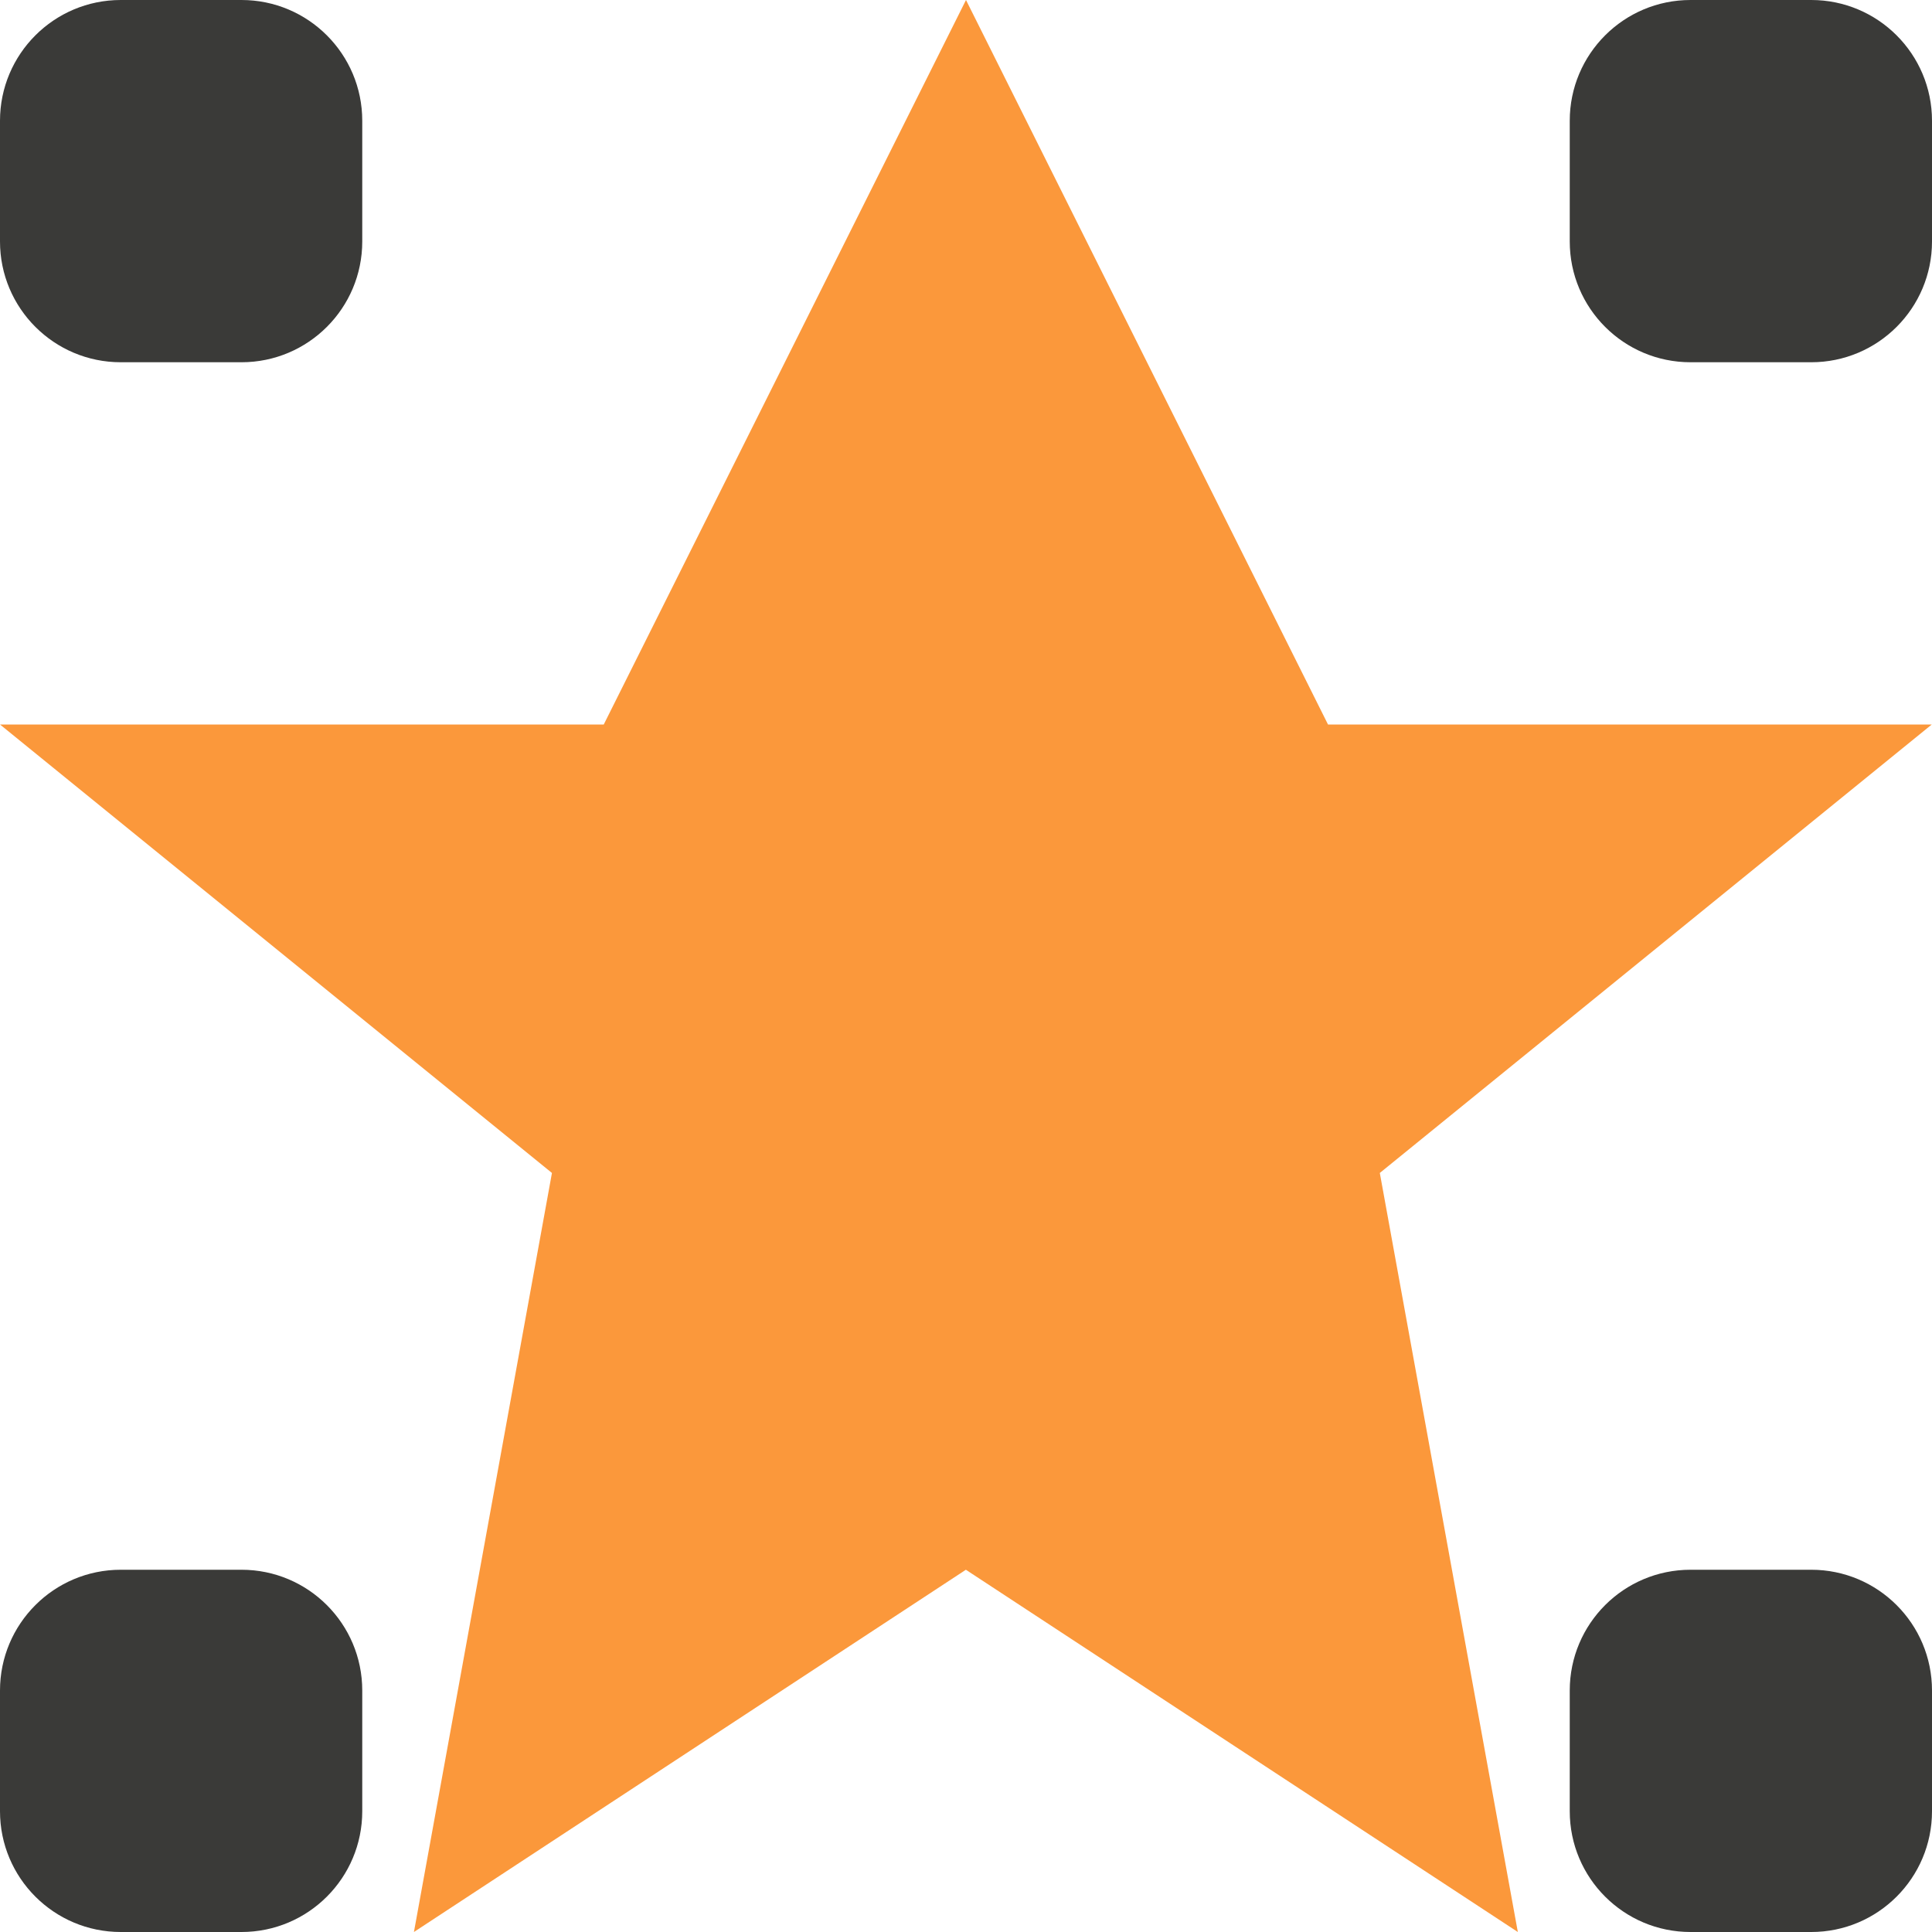
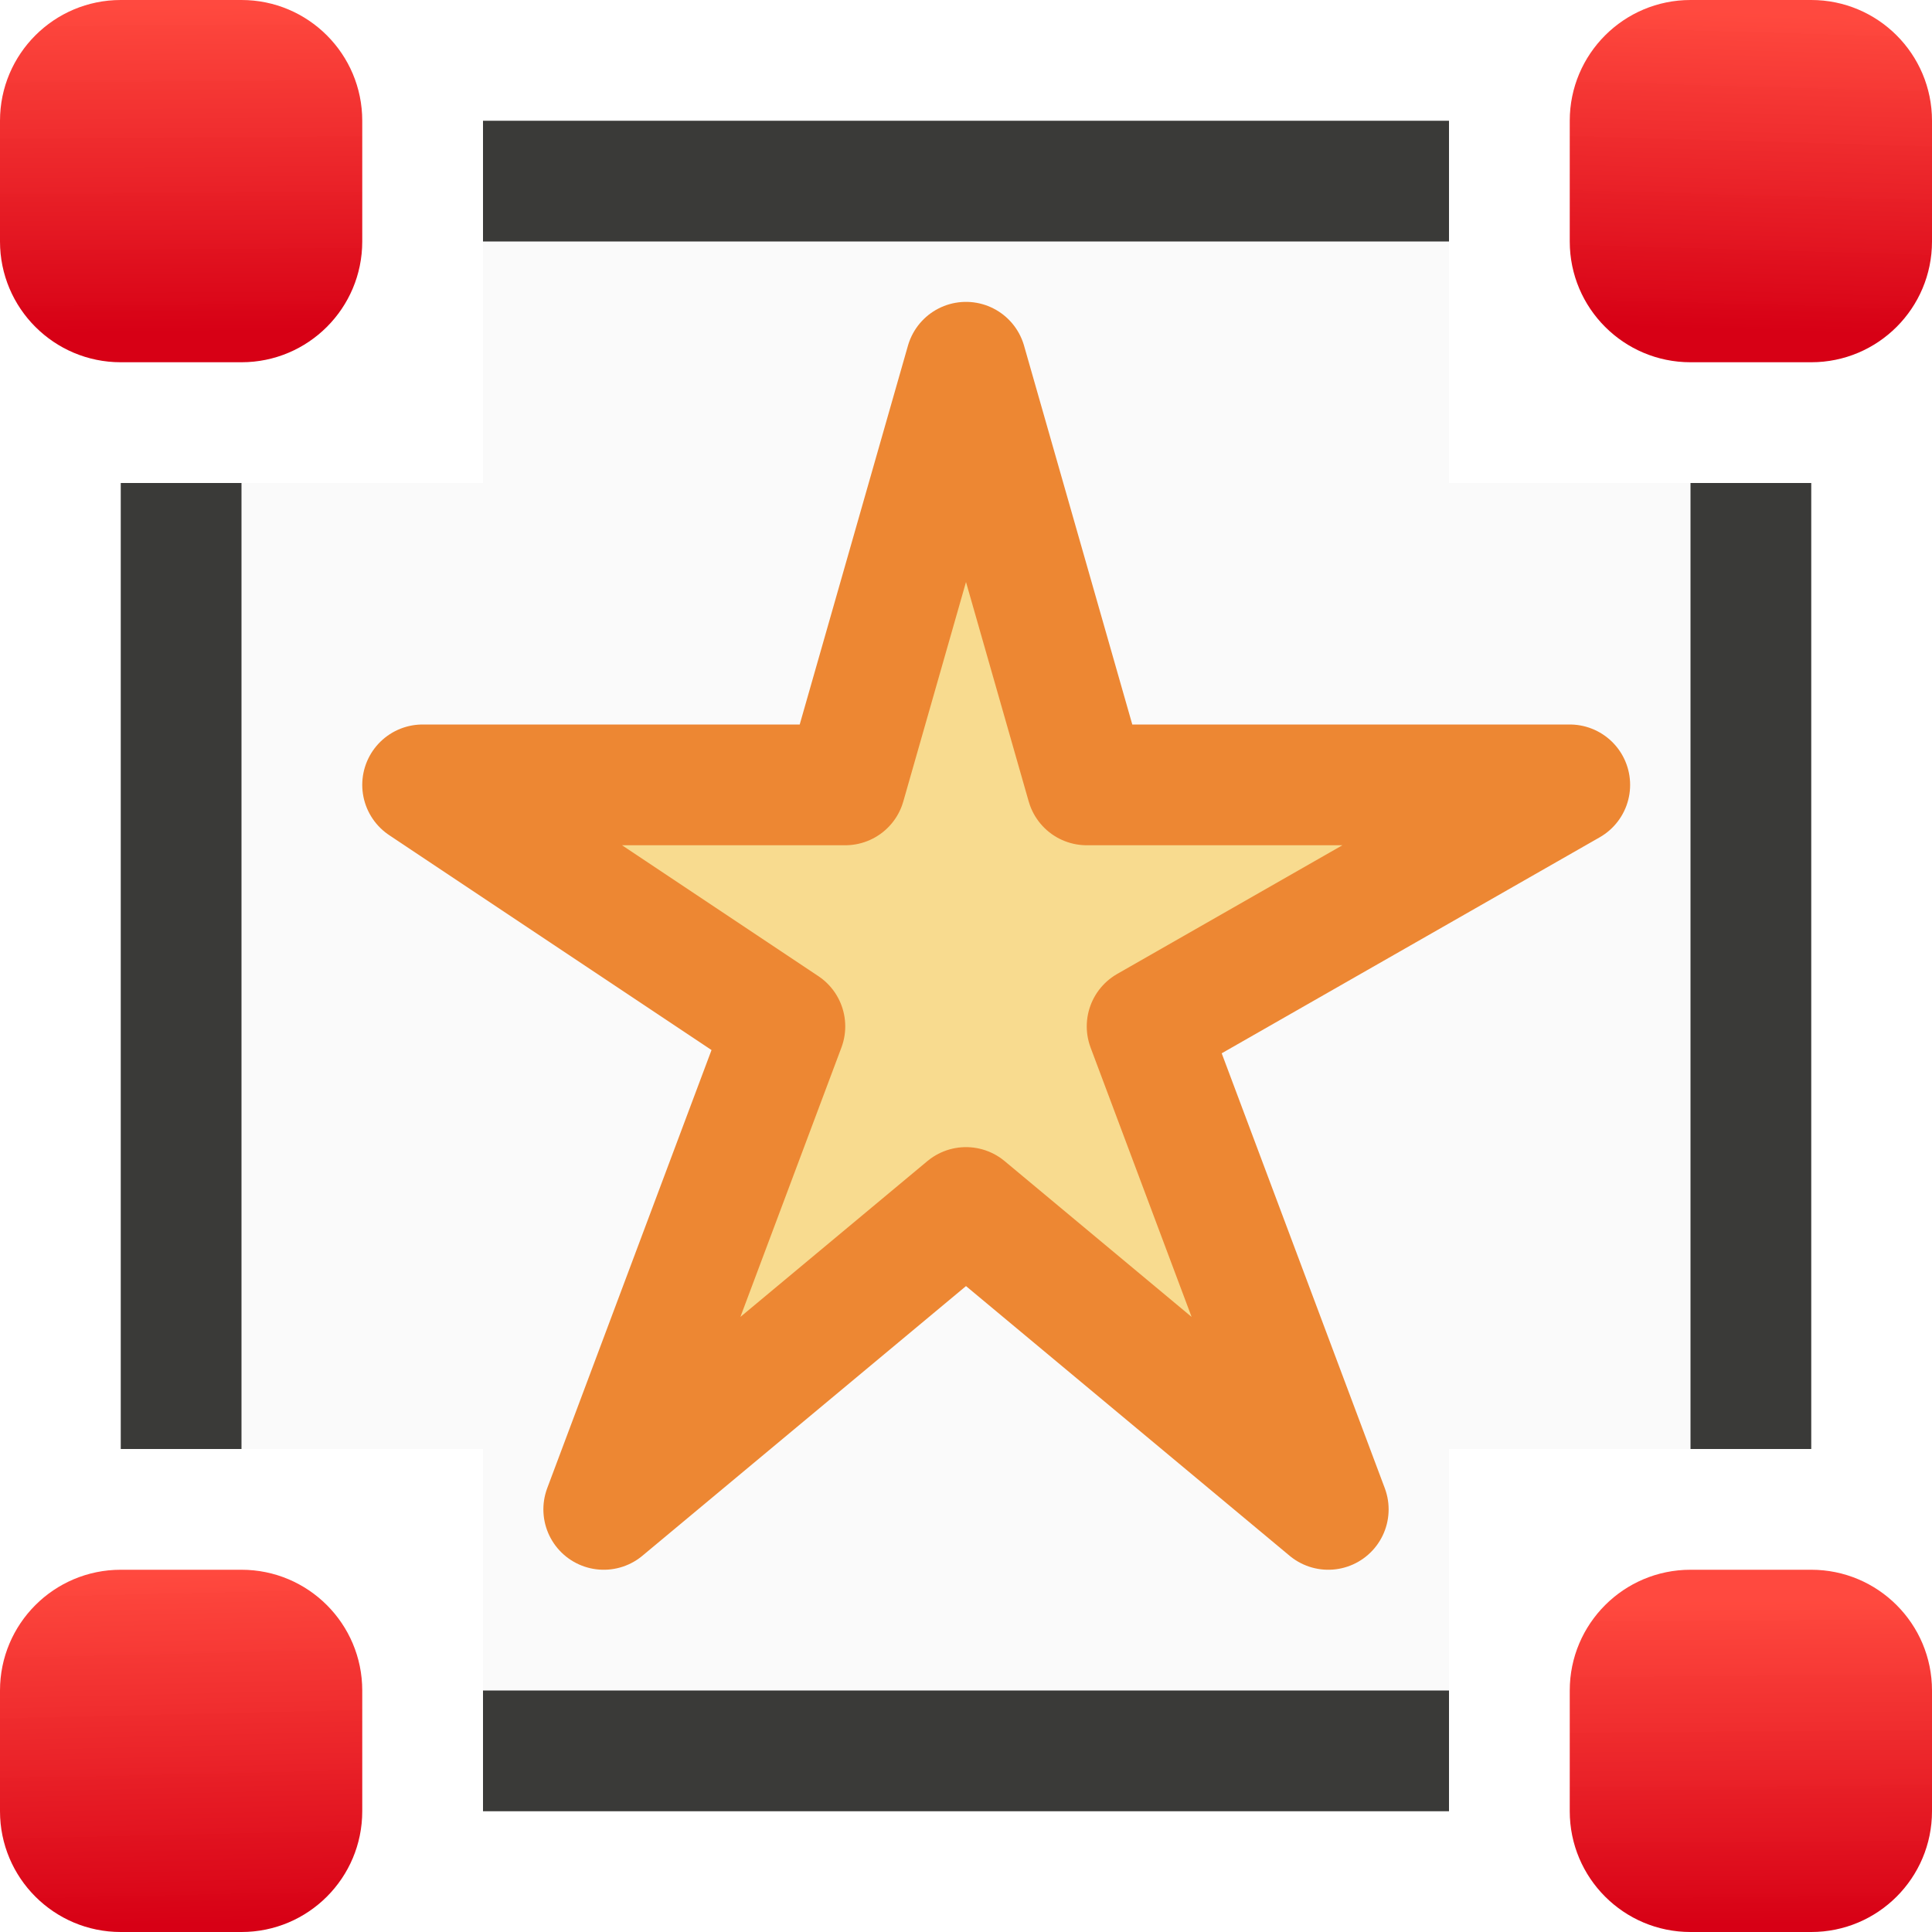
- <svg xmlns="http://www.w3.org/2000/svg" viewBox="0 0 16 16">
+ <svg xmlns="http://www.w3.org/2000/svg" xmlns:xlink="http://www.w3.org/1999/xlink" height="16" width="16">
+   <linearGradient id="a">
+     <stop offset="0" stop-color="#d70015" />
+     <stop offset="1" stop-color="#ff453a" stop-opacity=".977" />
+   </linearGradient>
+   <linearGradient id="b" gradientUnits="userSpaceOnUse" x1="1.63" x2="1.562" xlink:href="#a" y1="15.938" y2="13.014" />
+   <linearGradient id="c" gradientUnits="userSpaceOnUse" x1="14.678" x2="14.658" xlink:href="#a" y1="15.938" y2="13.254" />
+   <linearGradient id="d" gradientUnits="userSpaceOnUse" x1="14.63" x2="14.706" xlink:href="#a" y1="2.746" y2=".11" />
+   <linearGradient id="e" gradientUnits="userSpaceOnUse" x1="1.797" x2="1.78" xlink:href="#a" y1="2.754" y2=".042" />
+   <path d="m4 2v2h-2v8h2v2h8v-2h2v-8h-2v-2z" fill="#fafafa" />
+   <g fill="#98989d">
+     <rect fill="url(#d)" height="3" ry="1" width="3" x="13" y="-0" />
+     <rect fill="url(#e)" height="3" ry="1" width="3" y="-0" />
+     <rect fill="url(#c)" height="3" ry="1" width="3" x="13" y="13" />
+     <rect fill="url(#b)" height="3" ry="1" width="3" y="13" />
+   </g>
+   <path d="m8 3-1 3.5h-3.5l3 2-1.5 4 3-2.5 3 2.5-1.5-4 3.5-2h-4z" fill="#f8db8f" stroke="#ed8733" stroke-linecap="round" stroke-linejoin="round" />
  <g fill="#3a3a38">
-     <rect height="3" ry="1" width="3" x="13" y="-0" />
-     <rect height="3" ry="1" width="3" y="-0" />
-     <rect height="3" ry="1" width="3" x="13" y="13" />
-     <rect height="3" ry="1" width="3" y="13" />
+     <path d="m4 1h8v1h-8z" />
+     <path d="m4 14h8v1h-8z" />
+     <g transform="rotate(90)">
+       <path d="m4-15h8v1h-8z" />
+       <path d="m4-2h8v1h-8z" />
+     </g>
  </g>
-   <path d="m8 0-3 6h-5l4.571 3.714-1.143 6.286 4.571-3 4.571 3-1.143-6.286 4.571-3.714h-5z" fill="#fb983b" />
</svg>
